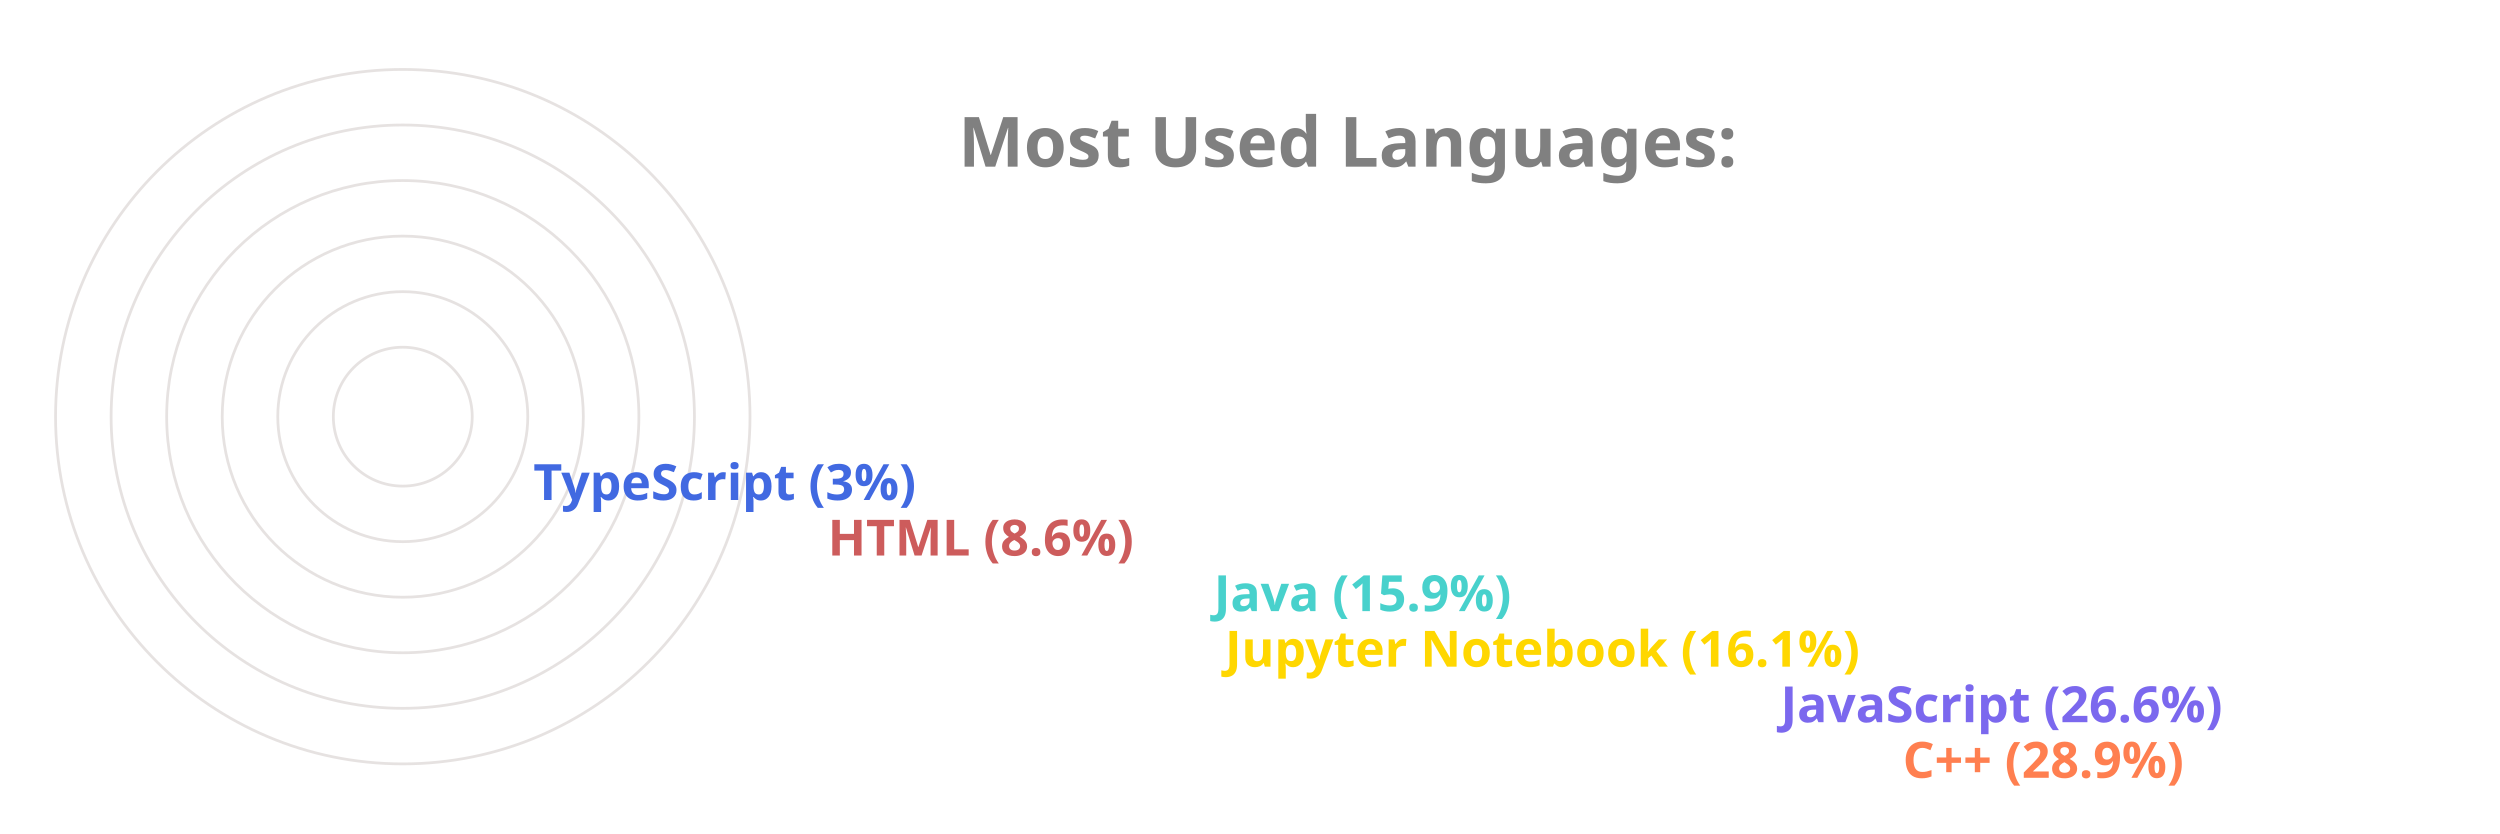
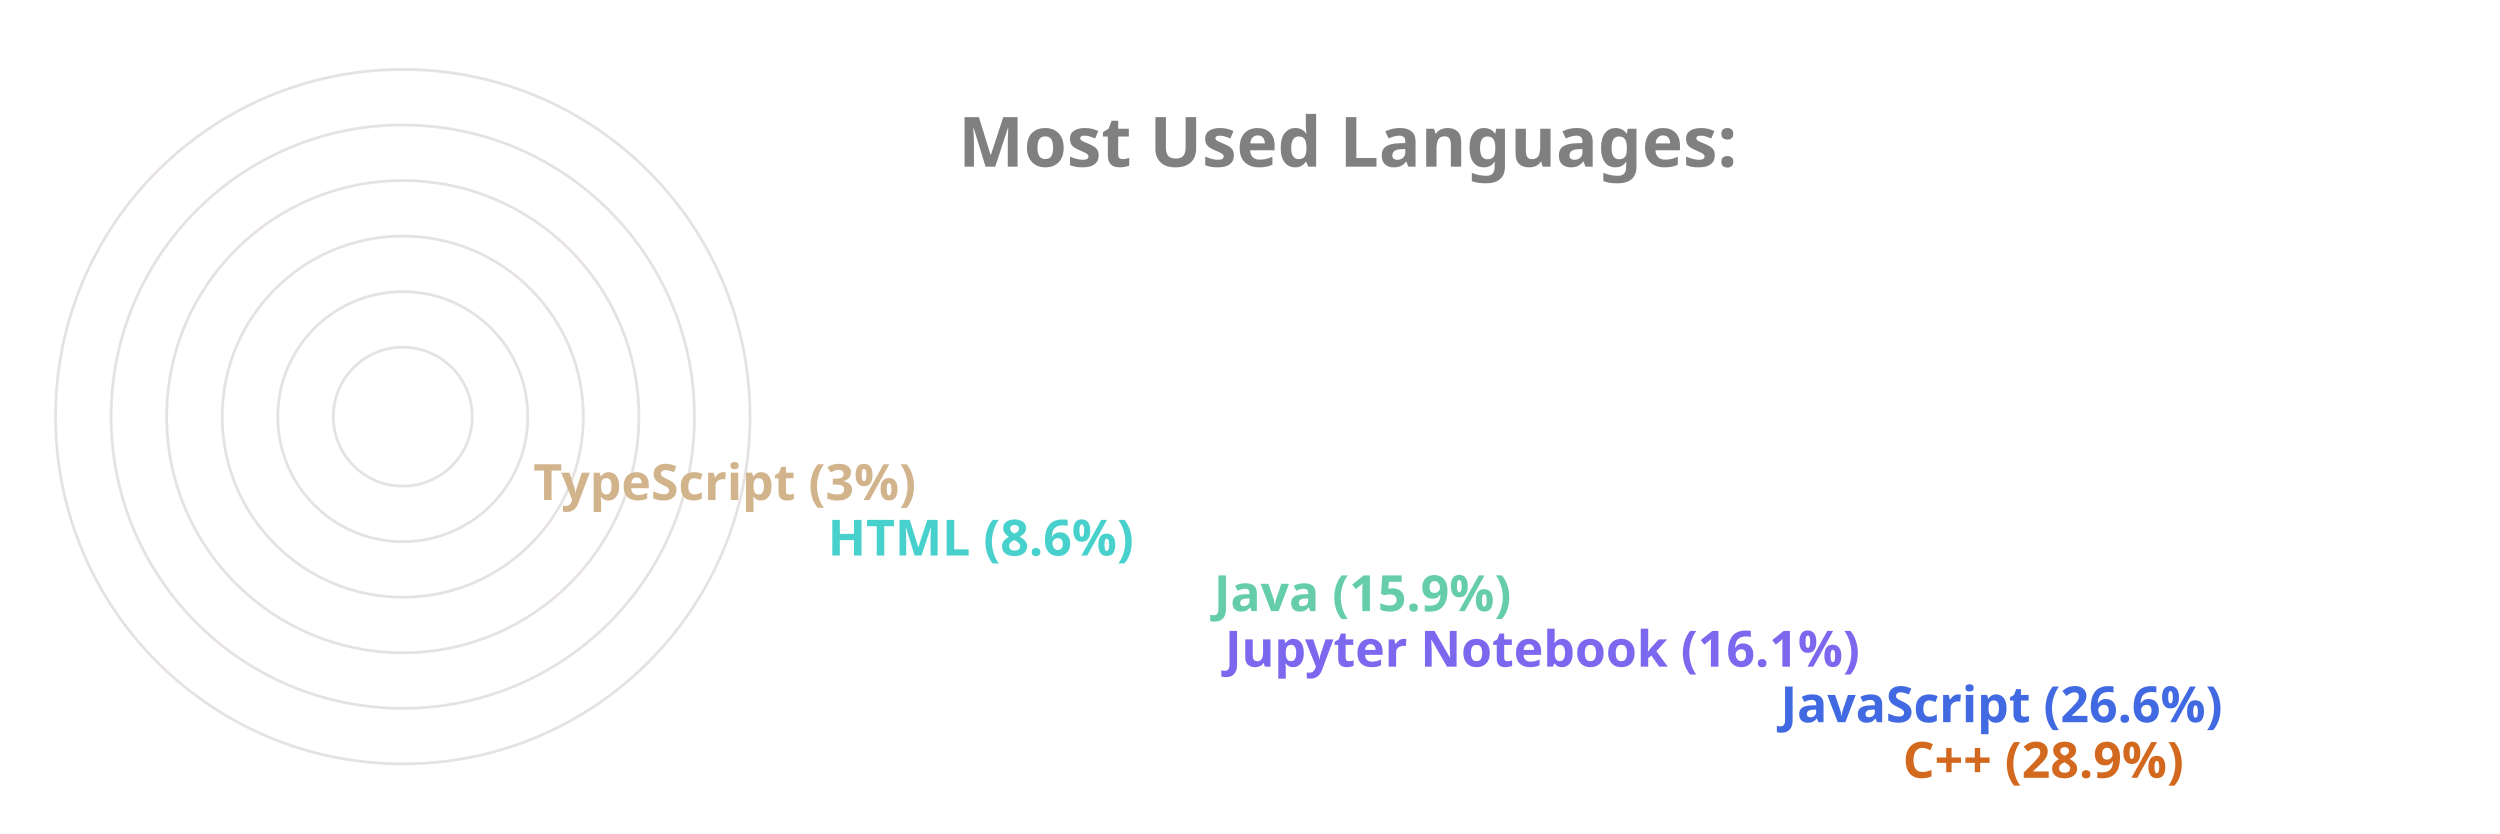
<svg xmlns="http://www.w3.org/2000/svg" viewBox="0 0 650 300" height="200px" width="600px">
  <style>
		.label {
			font: bold 25px sans-serif;
			color: #404040;
			-webkit-text-stroke: 1px white;
	  	}
		.name {
			font: bold 18px sans-serif;
			color: #404040;
	  	}

		.line {
			stroke-dasharray: 1000;
			stroke-dashoffset: 1000;
			animation: dash 3.5s ease-in-out forwards;	
			animation-iteration-count: infinite;
			animation-direction: alternate-reverse;
		}

		.path {
			stroke-dasharray: 1000;
			stroke-dashoffset: 1000;
			animation: dash 3.5s ease-in-out forwards;	
			animation-iteration-count: infinite;
			animation-direction: alternate-reverse;
		}
		  
		@keyframes dash {
			to {
				stroke-dashoffset: 0;
			}
		}

	</style>
  <g stroke="#E6E2E1" fill="none" stroke-width="1">
    <circle cx="20" cy="150" r="125" />
    <circle cx="20" cy="150" r="105" />
    <circle cx="20" cy="150" r="85" />
    <circle cx="20" cy="150" r="65" />
    <circle cx="20" cy="150" r="45" />
    <circle cx="20" cy="150" r="25" />
  </g>
  <g fill="none" stroke-width="20" class="line">
-     <line x2="550" y2="275" x1="20" y1="275" stroke="Coral" />
-     <line x2="506" y2="255" x1="20" y1="255" stroke="MediumSlateBlue" />
-     <line x2="306" y2="235" x1="20" y1="235" stroke="Gold" />
-     <line x2="302" y2="215" x1="20" y1="215" stroke="MediumTurquoise" />
-     <line x2="163" y2="195" x1="20" y1="195" stroke="IndianRed" />
-     <line x2="57" y2="175" x1="20" y1="175" stroke="RoyalBlue" />
+     <line x2="550" y2="275" x1="20" y1="275" stroke="Chocolate" />
+     <line x2="506" y2="255" x1="20" y1="255" stroke="RoyalBlue" />
+     <line x2="306" y2="235" x1="20" y1="235" stroke="MediumSlateBlue" />
+     <line x2="302" y2="215" x1="20" y1="215" stroke="MediumAquaMarine" />
+     <line x2="163" y2="195" x1="20" y1="195" stroke="MediumTurquoise" />
+     <line x2="57" y2="175" x1="20" y1="175" stroke="Tan" />
  </g>
  <g fill="none" stroke-width="20" stroke-linecap="round" class="path">
-     <path d="M 20 275 A 125 125 45 0 1 -89 89" stroke="Coral" />
-     <path d="M 20 255 A 105 105 45 0 1 -73 102" stroke="MediumSlateBlue" />
-     <path d="M 20 235 A 85 85 45 0 1 -61 126" stroke="Gold" />
-     <path d="M 20 215 A 65 65 45 0 1 -42 132" stroke="MediumTurquoise" />
-     <path d="M 20 195 A 45 45 45 0 1 -24 142" stroke="IndianRed" />
-     <path d="M 20 175 A 25 25 45 0 1 -4 148" stroke="RoyalBlue" />
+     <path d="M 20 275 A 125 125 45 0 1 -89 89" stroke="Chocolate" />
+     <path d="M 20 255 A 105 105 45 0 1 -73 102" stroke="RoyalBlue" />
+     <path d="M 20 235 A 85 85 45 0 1 -61 126" stroke="MediumSlateBlue" />
+     <path d="M 20 215 A 65 65 45 0 1 -42 132" stroke="MediumAquaMarine" />
+     <path d="M 20 195 A 45 45 45 0 1 -24 142" stroke="MediumTurquoise" />
+     <path d="M 20 175 A 25 25 45 0 1 -4 148" stroke="Tan" />
  </g>
  <g class="name">
-     <text x="560" y="280" fill="Coral">C++ (28.9%)</text>
-     <text x="516" y="260" fill="MediumSlateBlue">JavaScript (26.6%)</text>
-     <text x="316" y="240" fill="Gold">Jupyter Notebook (16.1%)</text>
-     <text x="312" y="220" fill="MediumTurquoise">Java (15.9%)</text>
-     <text x="173" y="200" fill="IndianRed">HTML (8.6%)</text>
-     <text x="67" y="180" fill="RoyalBlue">TypeScript (3%)</text>
+     <text x="560" y="280" fill="Chocolate">C++ (28.9%)</text>
+     <text x="516" y="260" fill="RoyalBlue">JavaScript (26.6%)</text>
+     <text x="316" y="240" fill="MediumSlateBlue">Jupyter Notebook (16.1%)</text>
+     <text x="312" y="220" fill="MediumAquaMarine">Java (15.9%)</text>
+     <text x="173" y="200" fill="MediumTurquoise">HTML (8.6%)</text>
+     <text x="67" y="180" fill="Tan">TypeScript (3%)</text>
  </g>
  <g class="label">
    <text x="220" y="60" fill="grey">Most Used Languages:</text>
  </g>
</svg>
